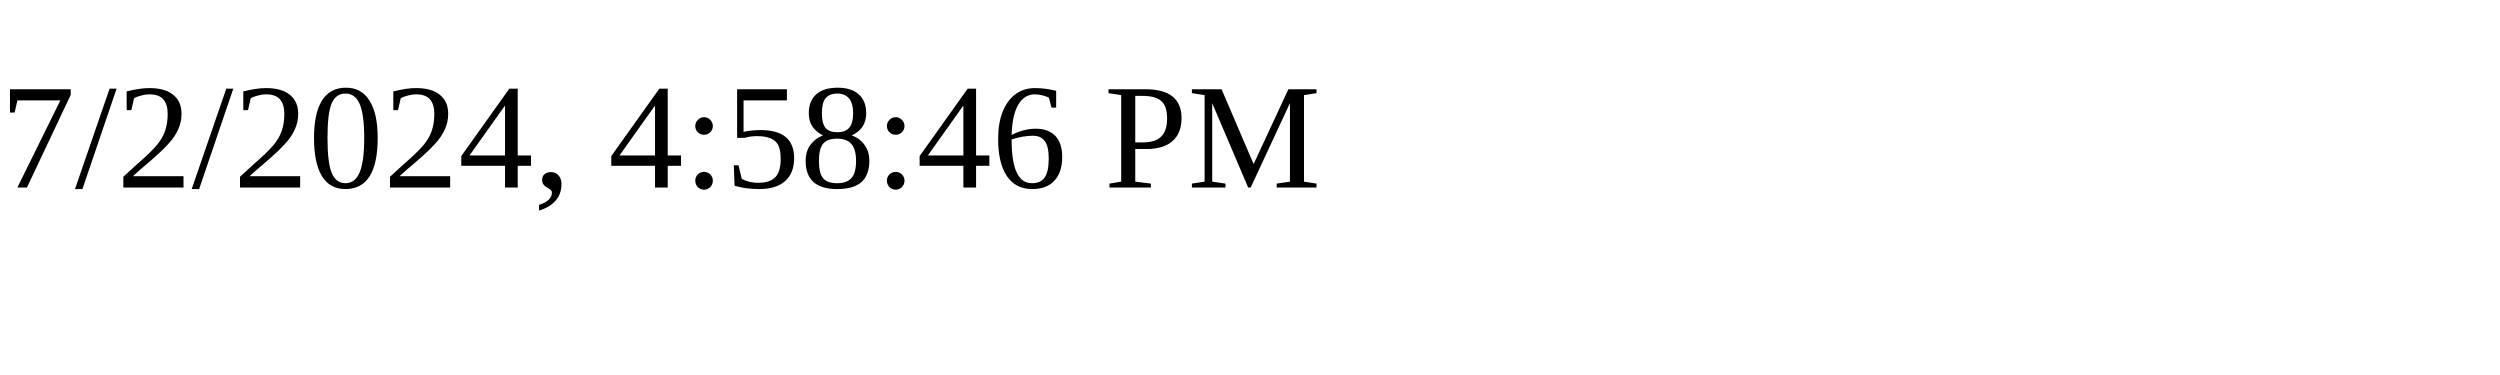
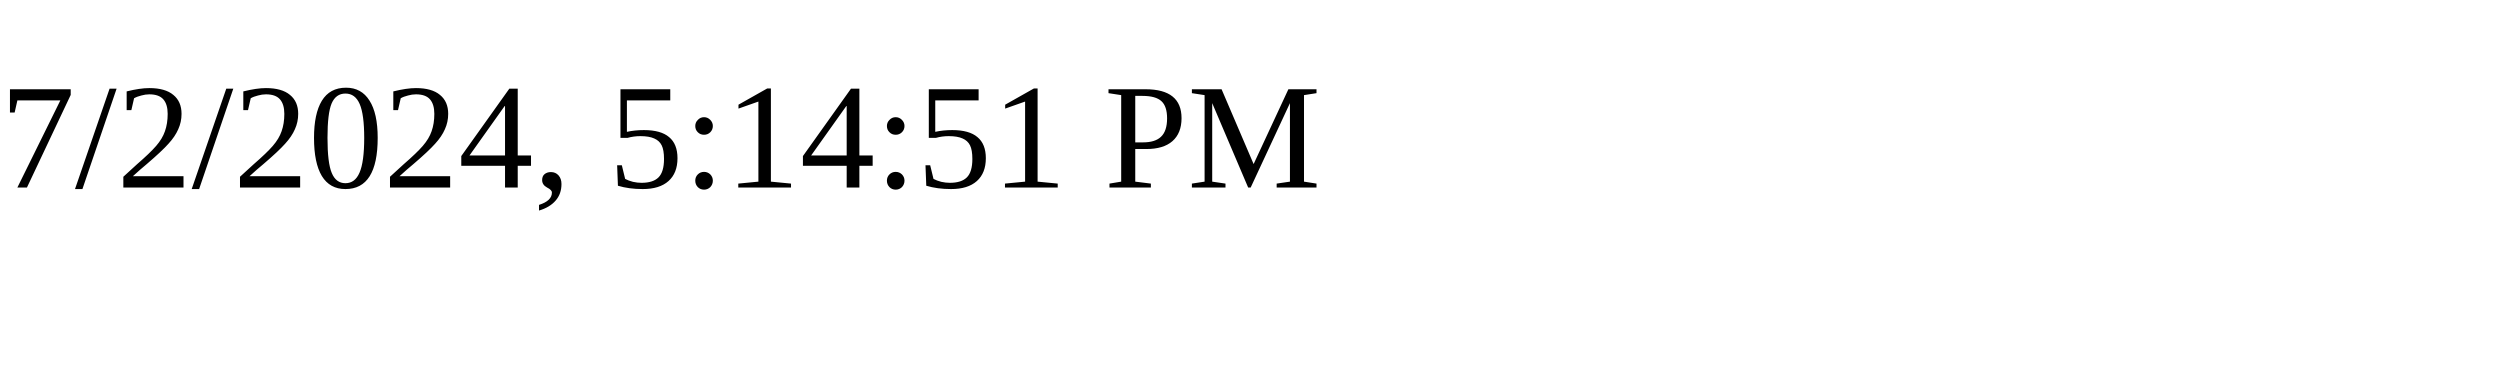
<svg xmlns="http://www.w3.org/2000/svg" height="30" width="200">
-   <text x="0" y="15">7/2/2024, 4:58:46 PM</text>
+   <text x="0" y="15">7/2/2024, 5:14:51 PM</text>
</svg>
